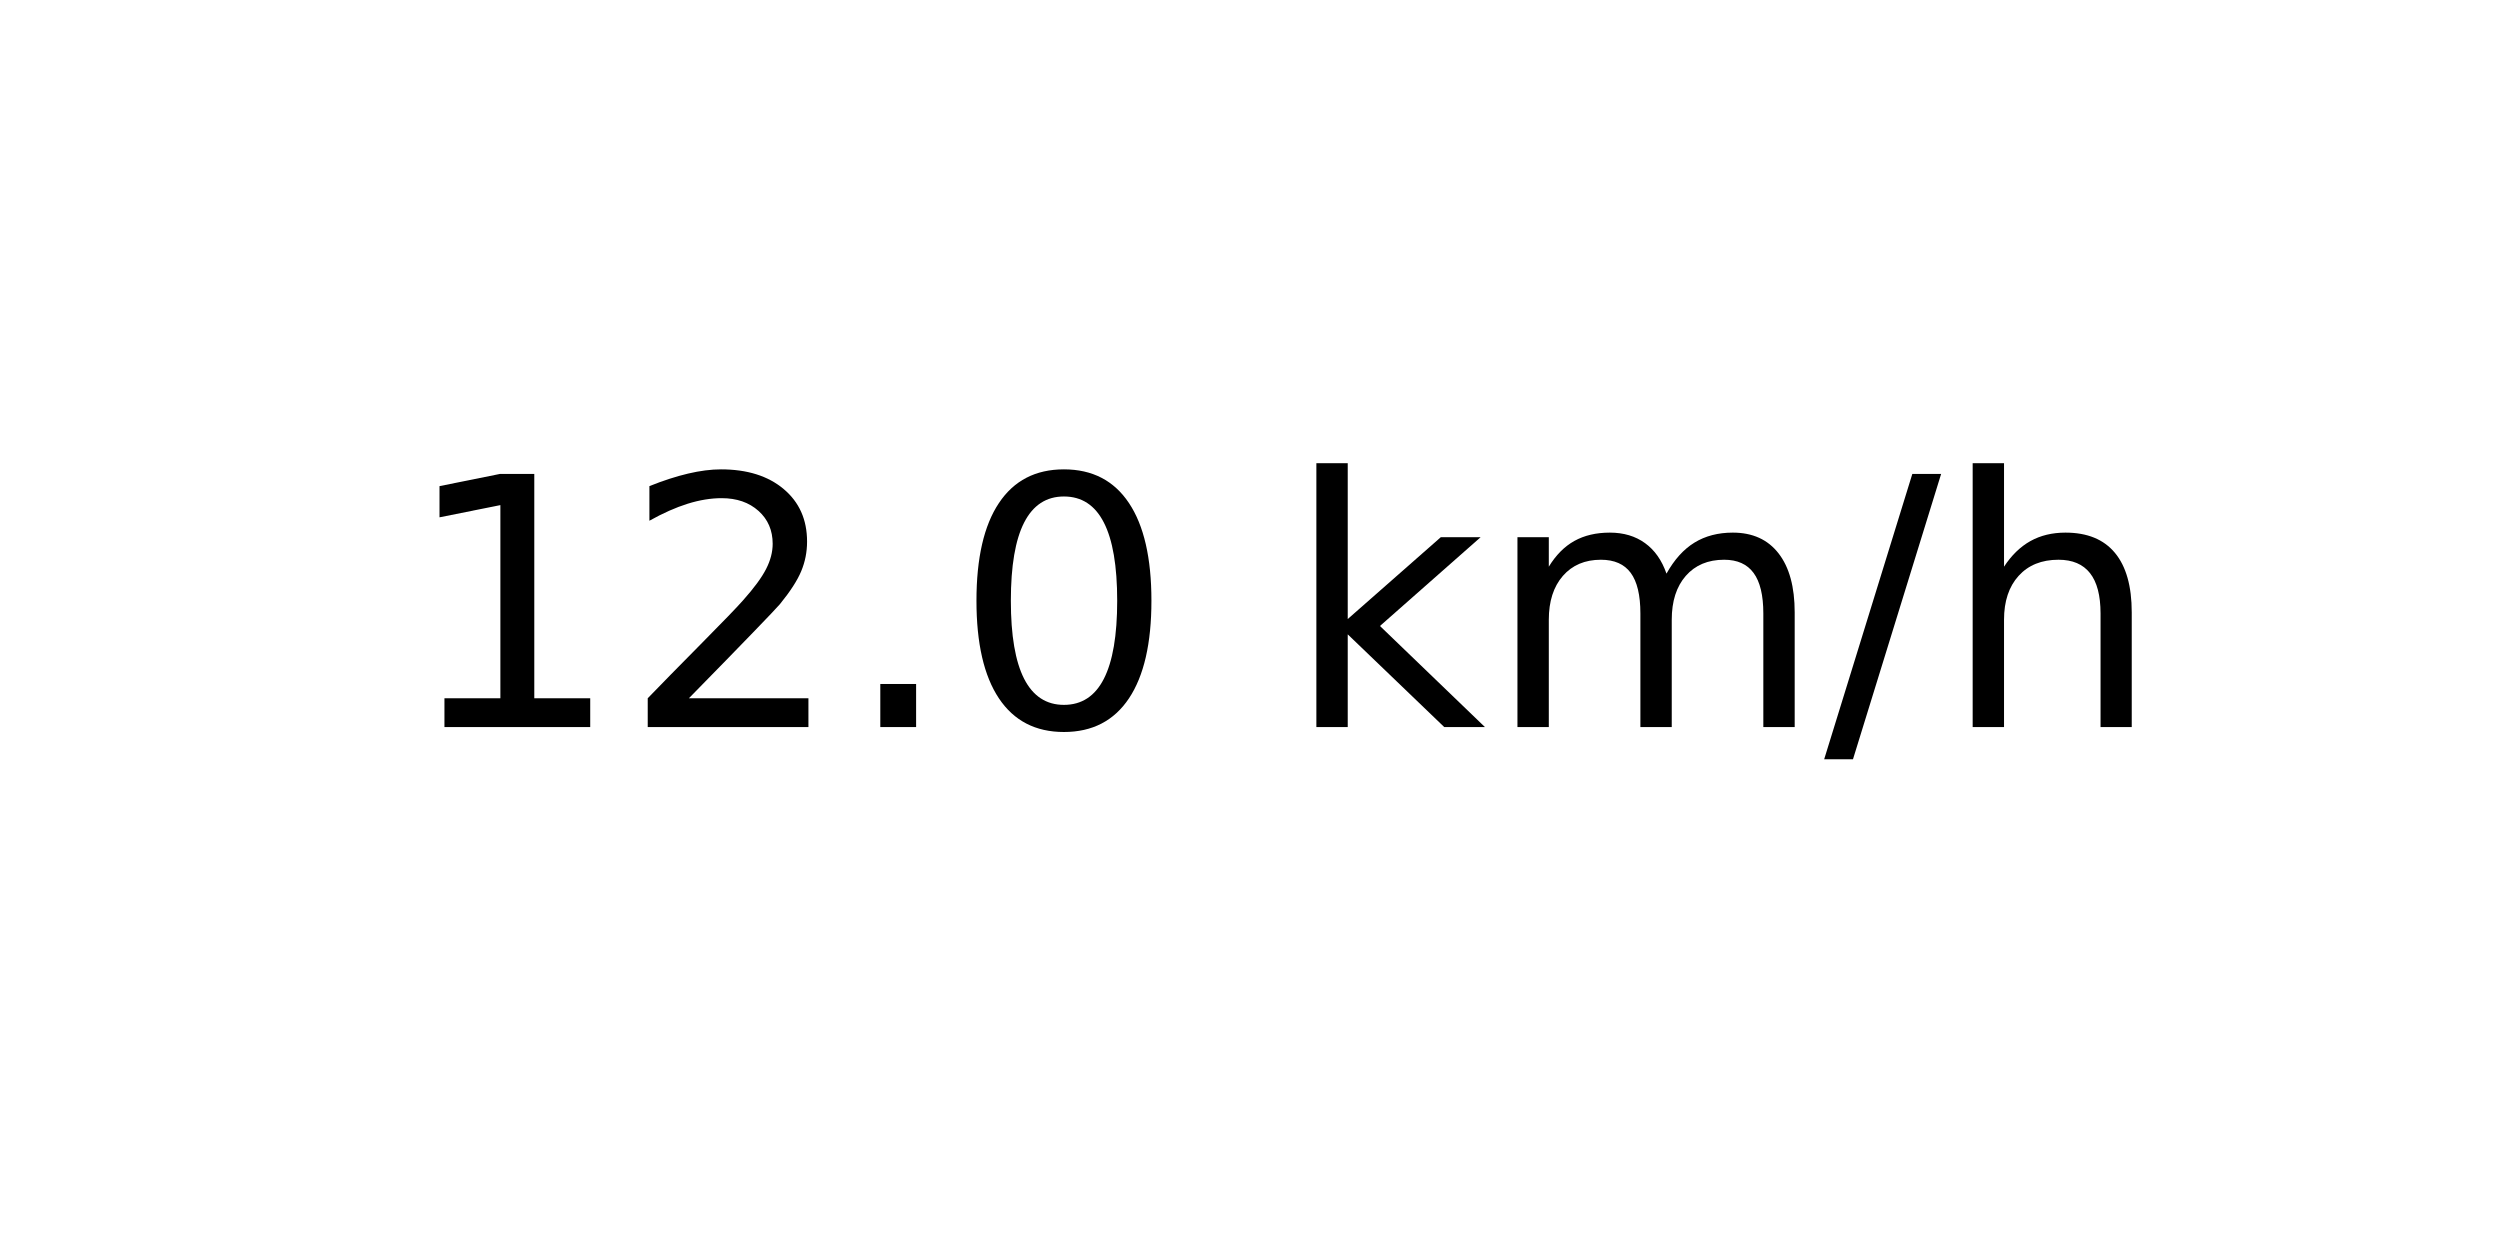
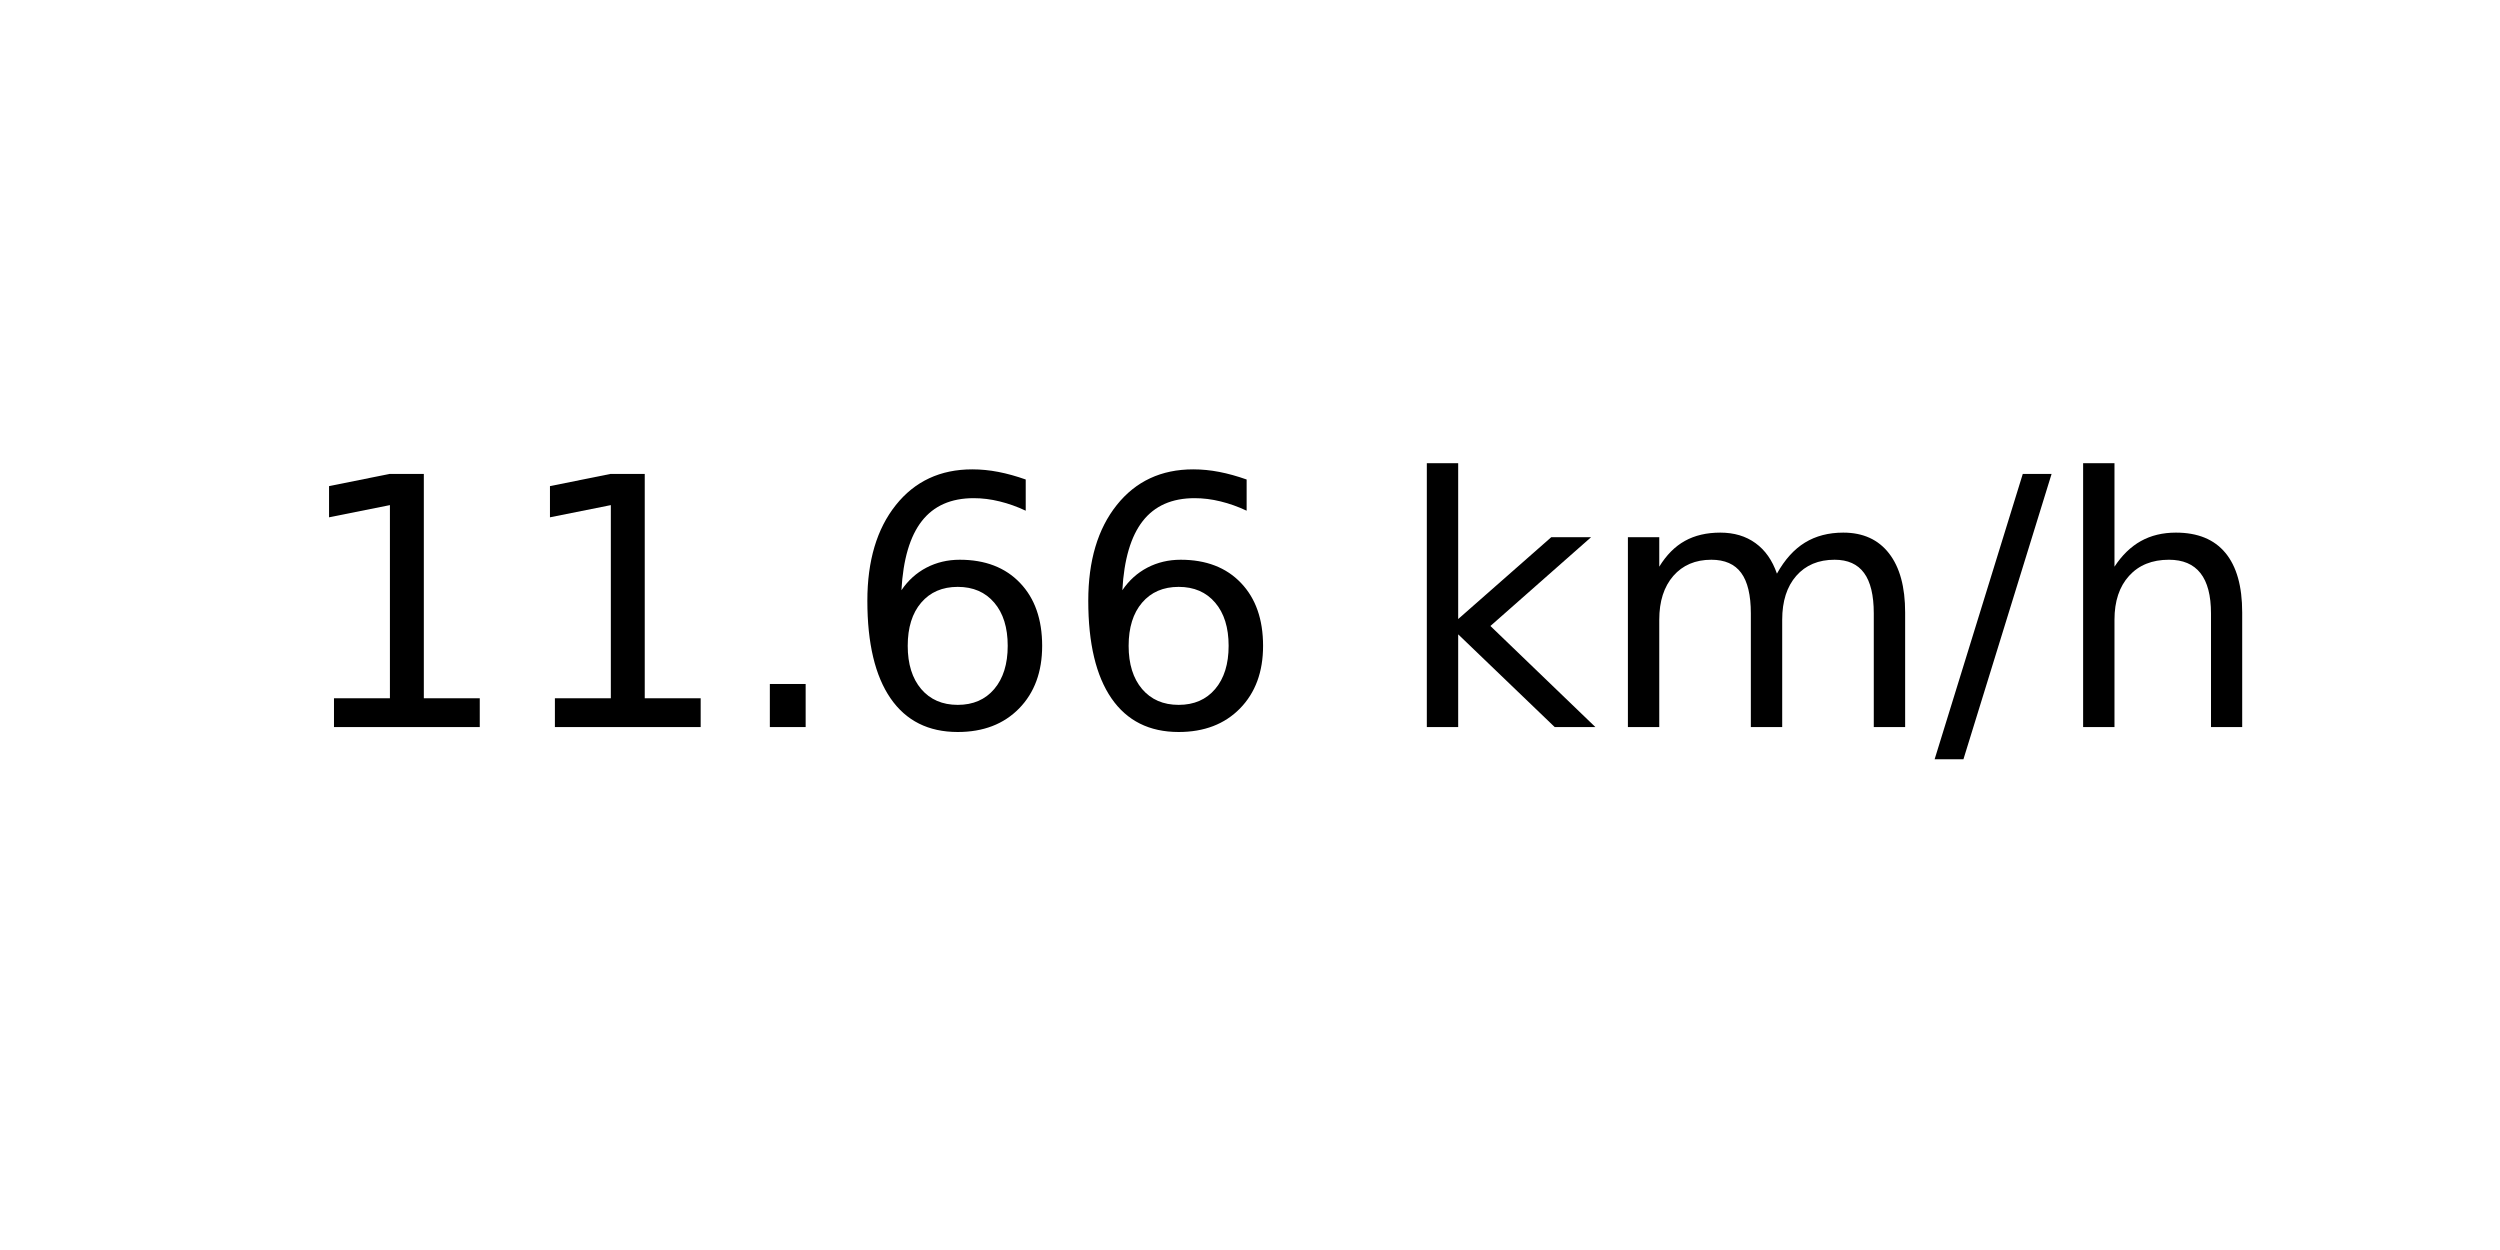
<svg xmlns="http://www.w3.org/2000/svg" xmlns:xlink="http://www.w3.org/1999/xlink" width="72pt" height="36pt" viewBox="0 0 72 36" version="1.1">
  <defs>
    <style type="text/css">*{stroke-linejoin: round; stroke-linecap: butt}</style>
  </defs>
  <g id="figure_1">
    <g id="axes_1">
      <g id="text_1">
-         <g transform="translate(11.55937 20.93937) scale(0.1 -0.1)">
+         <g transform="translate(8.378125 20.93937) scale(0.1 -0.1)">
          <defs>
            <path id="DejaVuSans-31" d="M 794 531  L 1825 531  L 1825 4091  L 703 3866  L 703 4441  L 1819 4666  L 2450 4666  L 2450 531  L 3481 531  L 3481 0  L 794 0  L 794 531  z " transform="scale(0.015625)" />
-             <path id="DejaVuSans-32" d="M 1228 531  L 3431 531  L 3431 0  L 469 0  L 469 531  Q 828 903 1448 1529  Q 2069 2156 2228 2338  Q 2531 2678 2651 2914  Q 2772 3150 2772 3378  Q 2772 3750 2511 3984  Q 2250 4219 1831 4219  Q 1534 4219 1204 4116  Q 875 4013 500 3803  L 500 4441  Q 881 4594 1212 4672  Q 1544 4750 1819 4750  Q 2544 4750 2975 4387  Q 3406 4025 3406 3419  Q 3406 3131 3298 2873  Q 3191 2616 2906 2266  Q 2828 2175 2409 1742  Q 1991 1309 1228 531  z " transform="scale(0.015625)" />
            <path id="DejaVuSans-2e" d="M 684 794  L 1344 794  L 1344 0  L 684 0  L 684 794  z " transform="scale(0.015625)" />
-             <path id="DejaVuSans-30" d="M 2034 4250  Q 1547 4250 1301 3770  Q 1056 3291 1056 2328  Q 1056 1369 1301 889  Q 1547 409 2034 409  Q 2525 409 2770 889  Q 3016 1369 3016 2328  Q 3016 3291 2770 3770  Q 2525 4250 2034 4250  z M 2034 4750  Q 2819 4750 3233 4129  Q 3647 3509 3647 2328  Q 3647 1150 3233 529  Q 2819 -91 2034 -91  Q 1250 -91 836 529  Q 422 1150 422 2328  Q 422 3509 836 4129  Q 1250 4750 2034 4750  z " transform="scale(0.015625)" />
+             <path id="DejaVuSans-36" d="M 2113 2584  Q 1688 2584 1439 2293  Q 1191 2003 1191 1497  Q 1191 994 1439 701  Q 1688 409 2113 409  Q 2538 409 2786 701  Q 3034 994 3034 1497  Q 3034 2003 2786 2293  Q 2538 2584 2113 2584  z M 3366 4563  L 3366 3988  Q 3128 4100 2886 4159  Q 2644 4219 2406 4219  Q 1781 4219 1451 3797  Q 1122 3375 1075 2522  Q 1259 2794 1537 2939  Q 1816 3084 2150 3084  Q 2853 3084 3261 2657  Q 3669 2231 3669 1497  Q 3669 778 3244 343  Q 2819 -91 2113 -91  Q 1303 -91 875 529  Q 447 1150 447 2328  Q 447 3434 972 4092  Q 1497 4750 2381 4750  Q 2619 4750 2861 4703  Q 3103 4656 3366 4563  z " transform="scale(0.015625)" />
            <path id="DejaVuSans-20" transform="scale(0.015625)" />
            <path id="DejaVuSans-6b" d="M 581 4863  L 1159 4863  L 1159 1991  L 2875 3500  L 3609 3500  L 1753 1863  L 3688 0  L 2938 0  L 1159 1709  L 1159 0  L 581 0  L 581 4863  z " transform="scale(0.015625)" />
            <path id="DejaVuSans-6d" d="M 3328 2828  Q 3544 3216 3844 3400  Q 4144 3584 4550 3584  Q 5097 3584 5394 3201  Q 5691 2819 5691 2113  L 5691 0  L 5113 0  L 5113 2094  Q 5113 2597 4934 2840  Q 4756 3084 4391 3084  Q 3944 3084 3684 2787  Q 3425 2491 3425 1978  L 3425 0  L 2847 0  L 2847 2094  Q 2847 2600 2669 2842  Q 2491 3084 2119 3084  Q 1678 3084 1418 2786  Q 1159 2488 1159 1978  L 1159 0  L 581 0  L 581 3500  L 1159 3500  L 1159 2956  Q 1356 3278 1631 3431  Q 1906 3584 2284 3584  Q 2666 3584 2933 3390  Q 3200 3197 3328 2828  z " transform="scale(0.015625)" />
            <path id="DejaVuSans-2f" d="M 1625 4666  L 2156 4666  L 531 -594  L 0 -594  L 1625 4666  z " transform="scale(0.015625)" />
            <path id="DejaVuSans-68" d="M 3513 2113  L 3513 0  L 2938 0  L 2938 2094  Q 2938 2591 2744 2837  Q 2550 3084 2163 3084  Q 1697 3084 1428 2787  Q 1159 2491 1159 1978  L 1159 0  L 581 0  L 581 4863  L 1159 4863  L 1159 2956  Q 1366 3272 1645 3428  Q 1925 3584 2291 3584  Q 2894 3584 3203 3211  Q 3513 2838 3513 2113  z " transform="scale(0.015625)" />
          </defs>
          <use xlink:href="#DejaVuSans-31" />
-           <use xlink:href="#DejaVuSans-32" x="63.623" />
+           <use xlink:href="#DejaVuSans-31" x="63.623" />
          <use xlink:href="#DejaVuSans-2e" x="127.246" />
-           <use xlink:href="#DejaVuSans-30" x="159.033" />
-           <use xlink:href="#DejaVuSans-20" x="222.656" />
-           <use xlink:href="#DejaVuSans-6b" x="254.443" />
-           <use xlink:href="#DejaVuSans-6d" x="312.354" />
-           <use xlink:href="#DejaVuSans-2f" x="409.766" />
-           <use xlink:href="#DejaVuSans-68" x="443.457" />
+           <use xlink:href="#DejaVuSans-36" x="159.033" />
+           <use xlink:href="#DejaVuSans-36" x="222.656" />
+           <use xlink:href="#DejaVuSans-20" x="286.279" />
+           <use xlink:href="#DejaVuSans-6b" x="318.066" />
+           <use xlink:href="#DejaVuSans-6d" x="375.977" />
+           <use xlink:href="#DejaVuSans-2f" x="473.389" />
+           <use xlink:href="#DejaVuSans-68" x="507.08" />
        </g>
      </g>
    </g>
  </g>
</svg>
